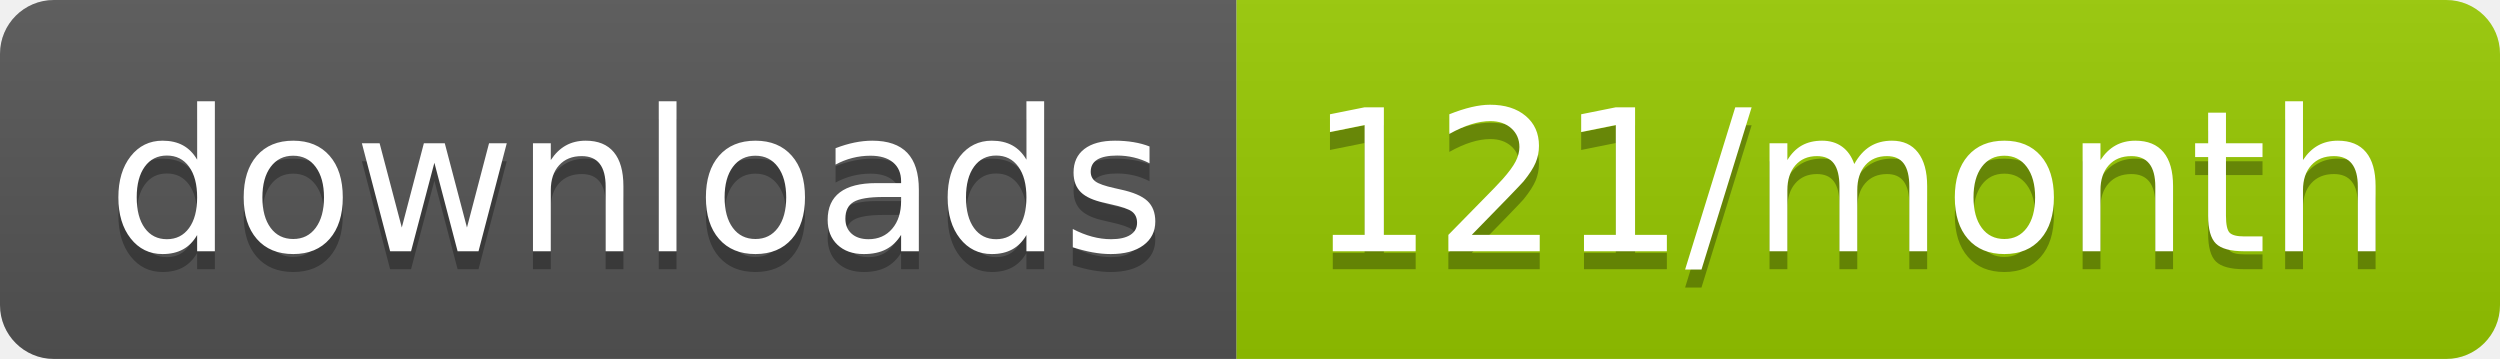
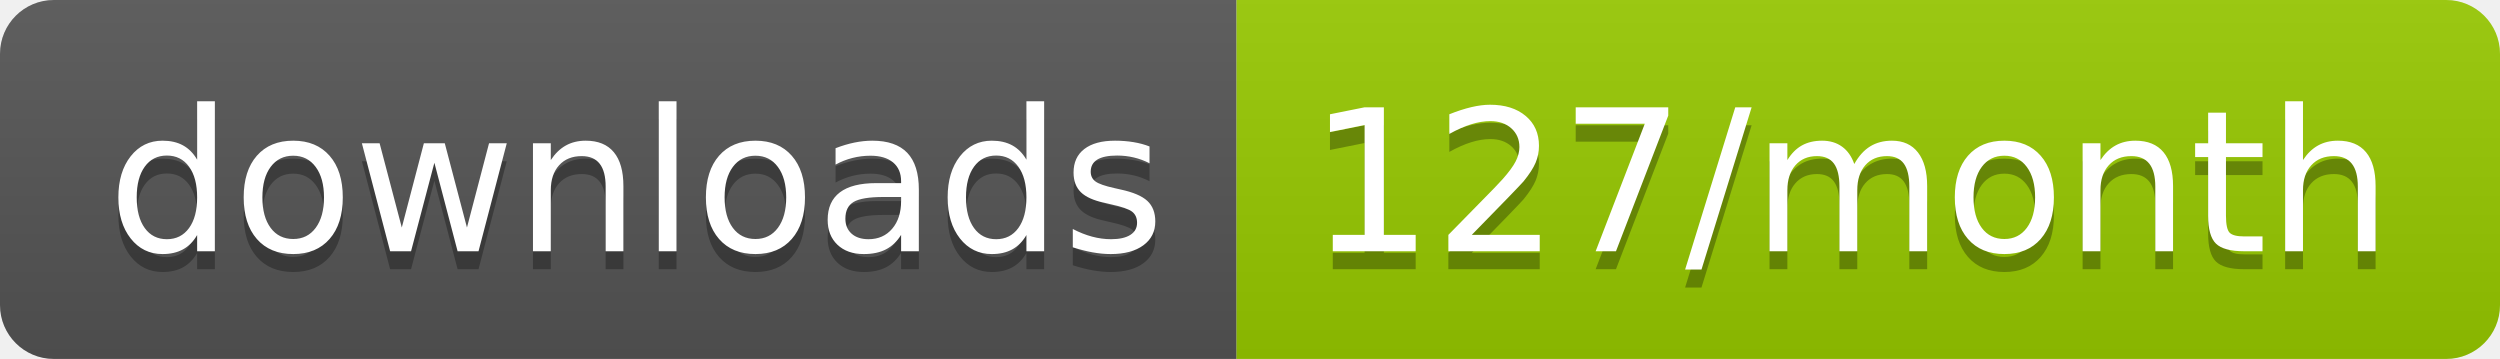
<svg xmlns="http://www.w3.org/2000/svg" width="139.3" height="20">
  <linearGradient id="smooth" x2="0" y2="100%">
    <stop offset="0" stop-color="#bbb" stop-opacity=".1" />
    <stop offset="1" stop-opacity=".1" />
  </linearGradient>
  <clipPath id="round">
    <rect width="139.3" height="20" rx="3" fill="#fff" />
  </clipPath>
  <g clip-path="url(#round)">
    <rect width="68.9" height="20" fill="#555" />
    <rect x="68.9" width="70.4" height="20" fill="#97CA00" />
    <rect width="139.3" height="20" fill="url(#smooth)" />
  </g>
  <g fill="#fff" text-anchor="middle" font-family="DejaVu Sans,Verdana,Geneva,sans-serif" font-size="110">
    <text x="354.5" y="150" fill="#010101" fill-opacity=".3" transform="scale(0.1)" textLength="589.0" lengthAdjust="spacing">downloads</text>
    <text x="354.5" y="140" transform="scale(0.1)" textLength="589.0" lengthAdjust="spacing">downloads</text>
-     <text x="1031.0" y="150" fill="#010101" fill-opacity=".3" transform="scale(0.1)" textLength="604.0" lengthAdjust="spacing">121/month</text>
-     <text x="1031.0" y="140" transform="scale(0.1)" textLength="604.0" lengthAdjust="spacing">121/month</text>
+     <text x="1031.0" y="150" fill="#010101" fill-opacity=".3" transform="scale(0.1)" textLength="604.0" lengthAdjust="spacing">127/month</text>
+     <text x="1031.0" y="140" transform="scale(0.1)" textLength="604.0" lengthAdjust="spacing">127/month</text>
  </g>
</svg>
